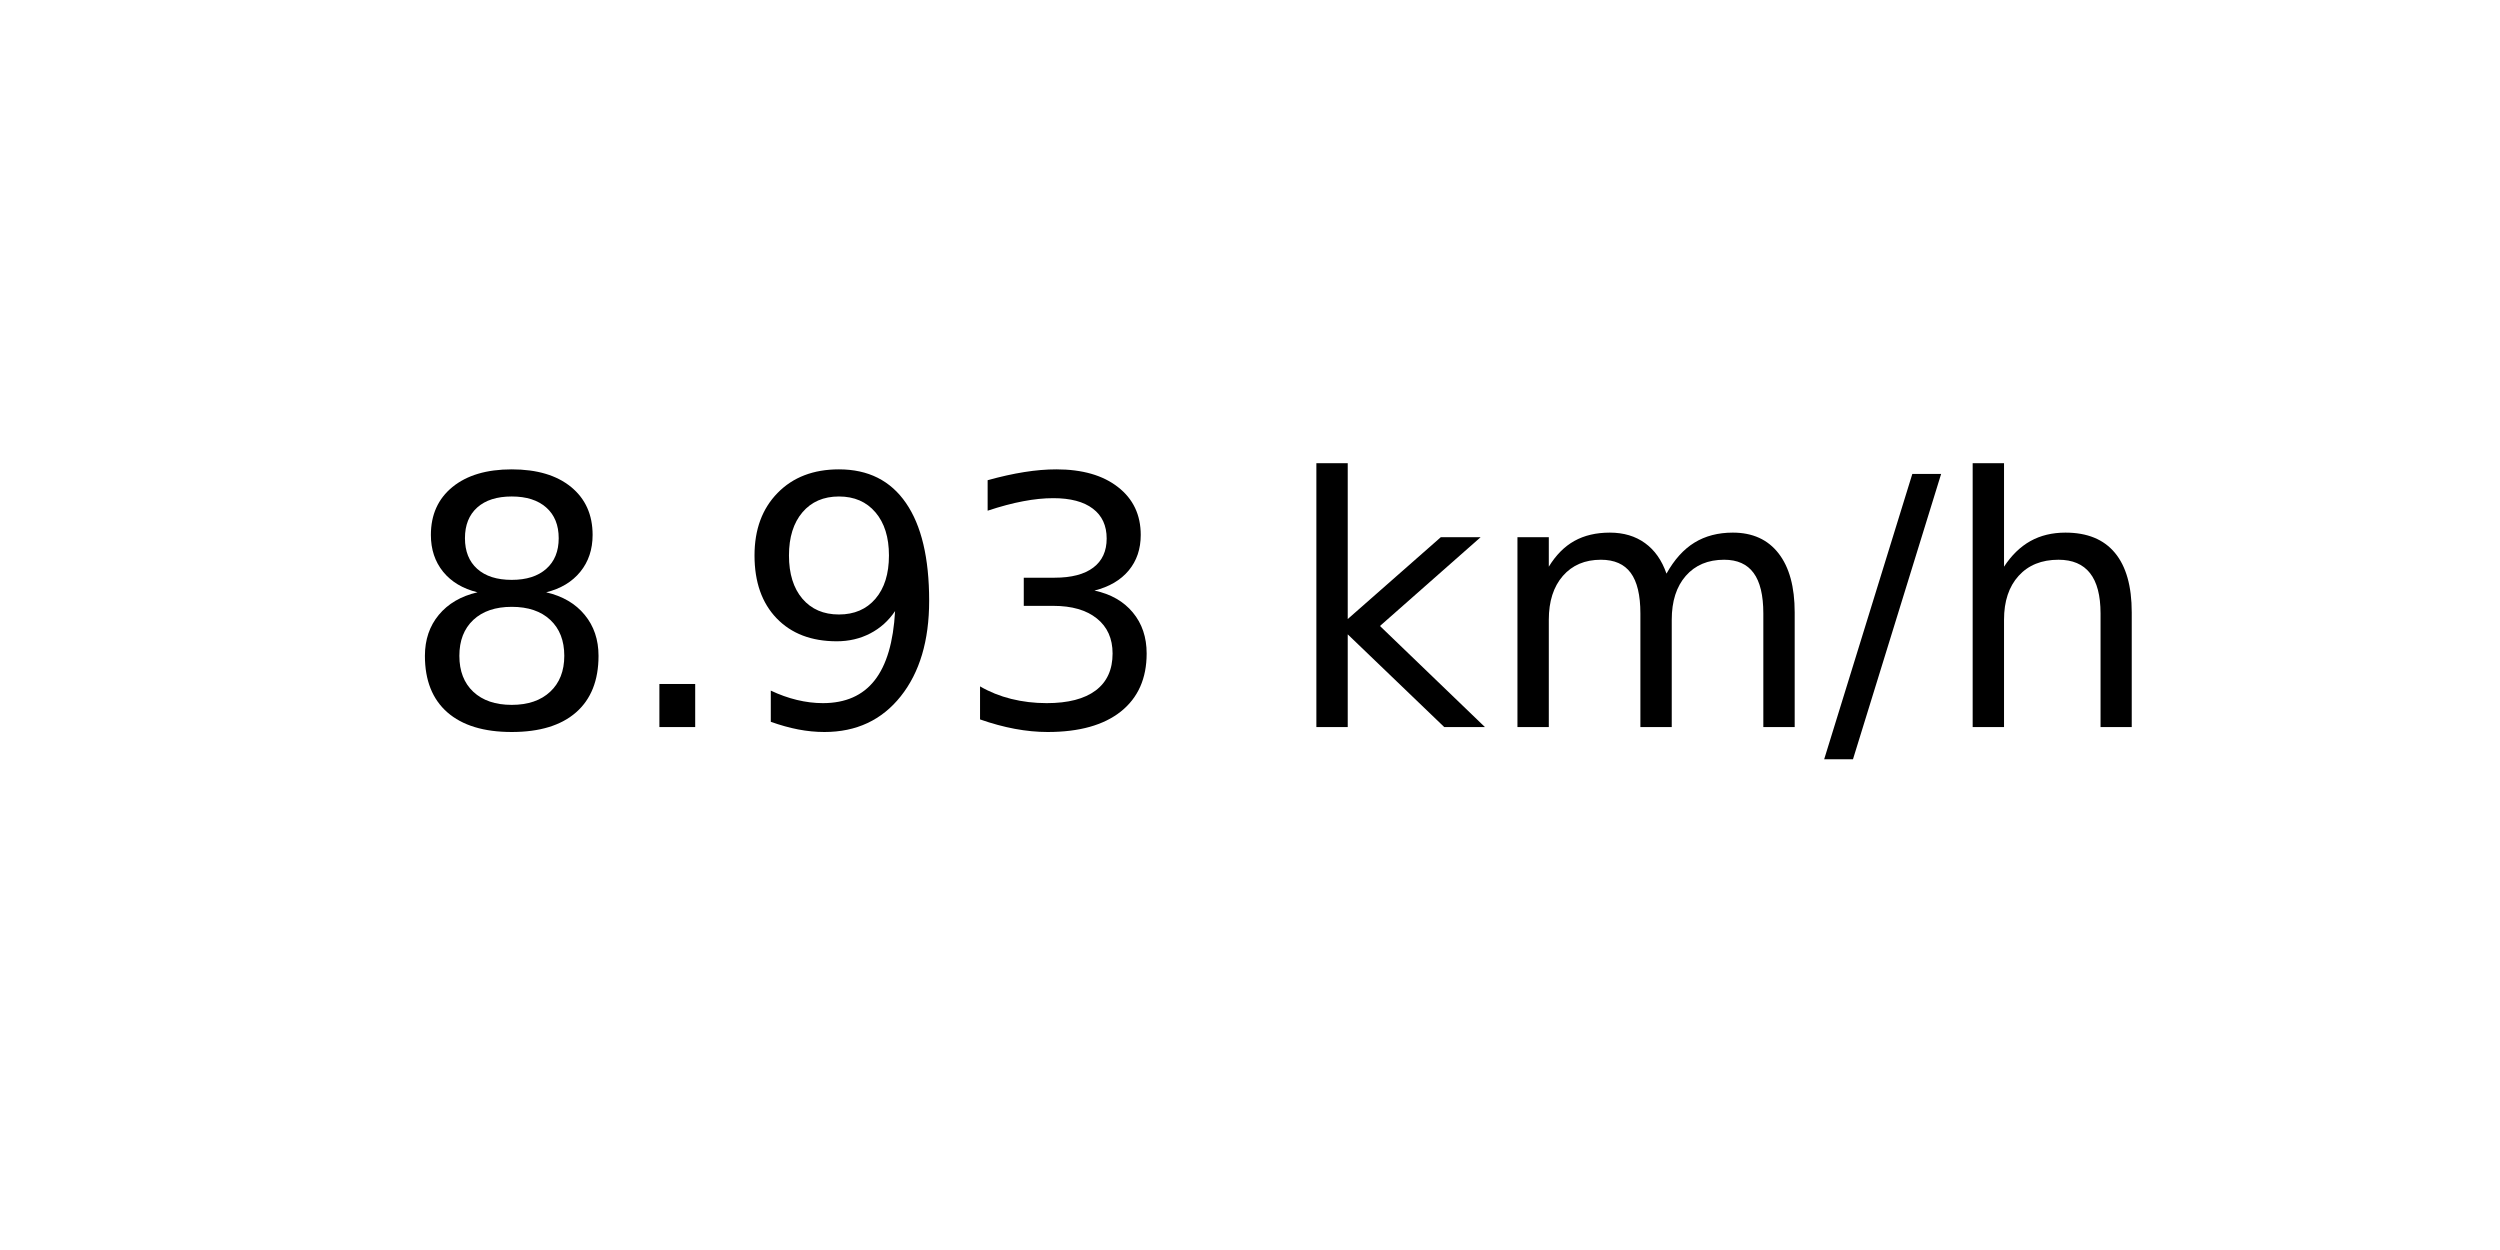
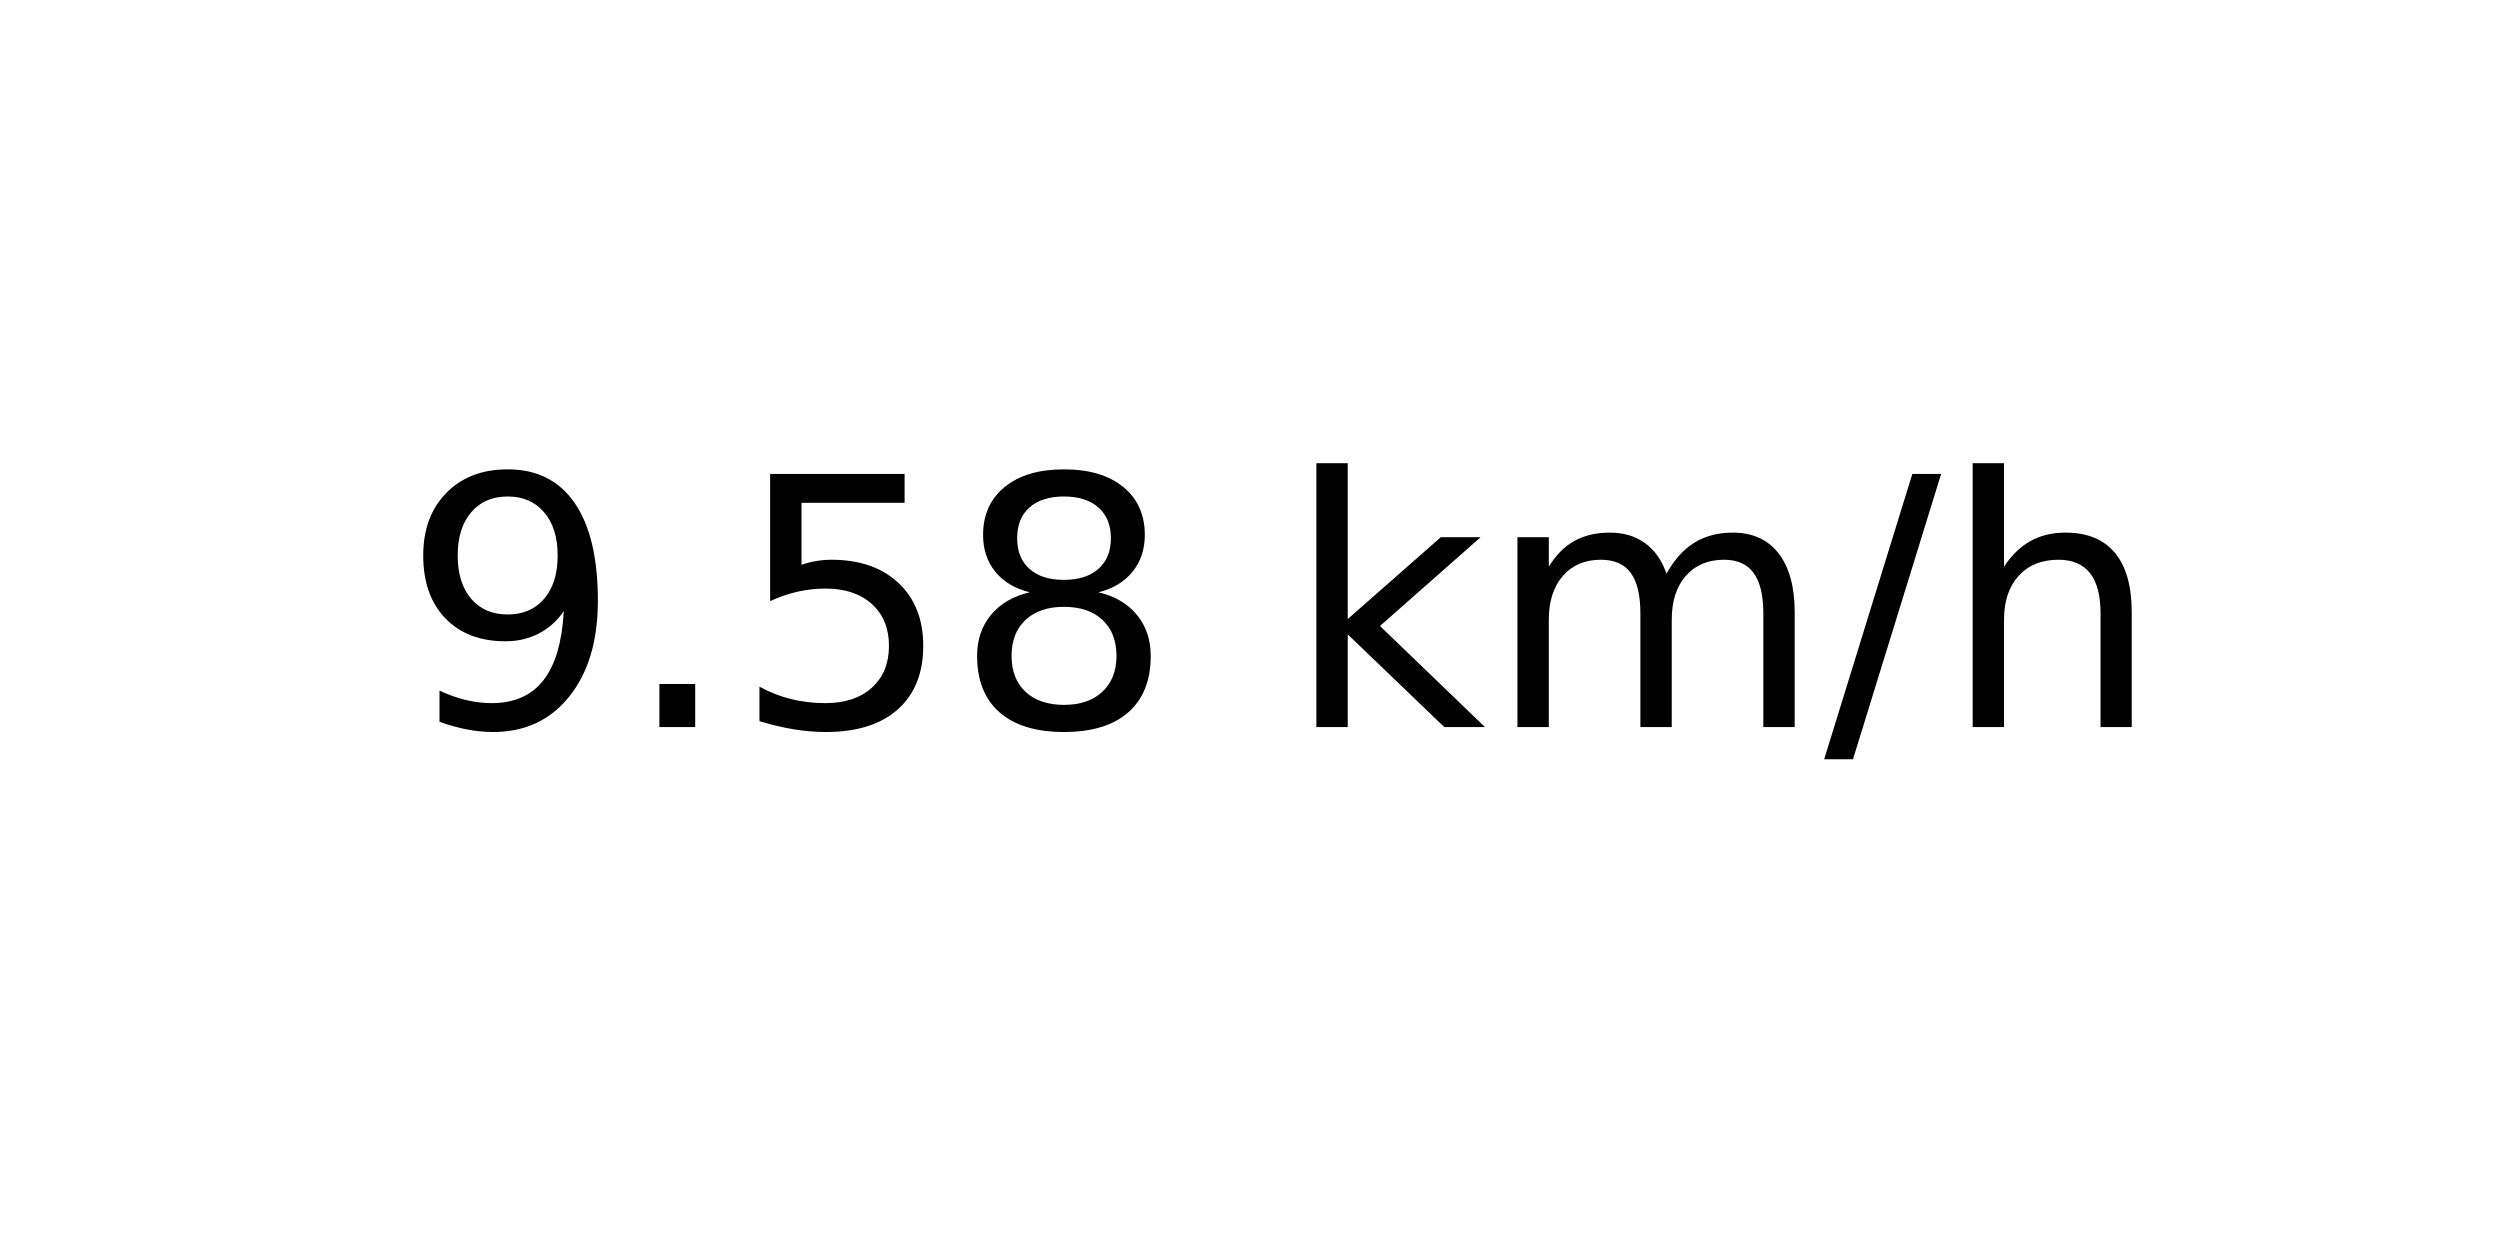
<svg xmlns="http://www.w3.org/2000/svg" xmlns:xlink="http://www.w3.org/1999/xlink" width="72pt" height="36pt" viewBox="0 0 72 36" version="1.1">
  <defs>
    <style type="text/css">*{stroke-linejoin: round; stroke-linecap: butt}</style>
  </defs>
  <g id="figure_1">
    <g id="axes_1">
      <g id="text_1">
        <g transform="translate(11.55937 20.93937) scale(0.1 -0.1)">
          <defs>
+             <path id="DejaVuSans-39" d="M 703 97  L 703 672  Q 941 559 1184 500  Q 1428 441 1663 441  Q 2288 441 2617 861  Q 2947 1281 2994 2138  Q 2813 1869 2534 1725  Q 2256 1581 1919 1581  Q 1219 1581 811 2004  Q 403 2428 403 3163  Q 403 3881 828 4315  Q 1253 4750 1959 4750  Q 2769 4750 3195 4129  Q 3622 3509 3622 2328  Q 3622 1225 3098 567  Q 2575 -91 1691 -91  Q 1453 -91 1209 -44  Q 966 3 703 97  z M 1959 2075  Q 2384 2075 2632 2365  Q 2881 2656 2881 3163  Q 2881 3666 2632 3958  Q 2384 4250 1959 4250  Q 1534 4250 1286 3958  Q 1038 3666 1038 3163  Q 1038 2656 1286 2365  Q 1534 2075 1959 2075  z " transform="scale(0.015625)" />
+             <path id="DejaVuSans-2e" d="M 684 794  L 1344 794  L 1344 0  L 684 0  L 684 794  z " transform="scale(0.015625)" />
+             <path id="DejaVuSans-35" d="M 691 4666  L 3169 4666  L 3169 4134  L 1269 4134  L 1269 2991  Q 1406 3038 1543 3061  Q 1681 3084 1819 3084  Q 2600 3084 3056 2656  Q 3513 2228 3513 1497  Q 3513 744 3044 326  Q 2575 -91 1722 -91  Q 1428 -91 1123 -41  Q 819 9 494 109  L 494 744  Q 775 591 1075 516  Q 1375 441 1709 441  Q 2250 441 2565 725  Q 2881 1009 2881 1497  Q 2881 1984 2565 2268  Q 2250 2553 1709 2553  Q 1456 2553 1204 2497  Q 953 2441 691 2322  L 691 4666  z " transform="scale(0.015625)" />
            <path id="DejaVuSans-38" d="M 2034 2216  Q 1584 2216 1326 1975  Q 1069 1734 1069 1313  Q 1069 891 1326 650  Q 1584 409 2034 409  Q 2484 409 2743 651  Q 3003 894 3003 1313  Q 3003 1734 2745 1975  Q 2488 2216 2034 2216  z M 1403 2484  Q 997 2584 770 2862  Q 544 3141 544 3541  Q 544 4100 942 4425  Q 1341 4750 2034 4750  Q 2731 4750 3128 4425  Q 3525 4100 3525 3541  Q 3525 3141 3298 2862  Q 3072 2584 2669 2484  Q 3125 2378 3379 2068  Q 3634 1759 3634 1313  Q 3634 634 3220 271  Q 2806 -91 2034 -91  Q 1263 -91 848 271  Q 434 634 434 1313  Q 434 1759 690 2068  Q 947 2378 1403 2484  z M 1172 3481  Q 1172 3119 1398 2916  Q 1625 2713 2034 2713  Q 2441 2713 2670 2916  Q 2900 3119 2900 3481  Q 2900 3844 2670 4047  Q 2441 4250 2034 4250  Q 1625 4250 1398 4047  Q 1172 3844 1172 3481  z " transform="scale(0.015625)" />
-             <path id="DejaVuSans-2e" d="M 684 794  L 1344 794  L 1344 0  L 684 0  L 684 794  z " transform="scale(0.015625)" />
-             <path id="DejaVuSans-39" d="M 703 97  L 703 672  Q 941 559 1184 500  Q 1428 441 1663 441  Q 2288 441 2617 861  Q 2947 1281 2994 2138  Q 2813 1869 2534 1725  Q 2256 1581 1919 1581  Q 1219 1581 811 2004  Q 403 2428 403 3163  Q 403 3881 828 4315  Q 1253 4750 1959 4750  Q 2769 4750 3195 4129  Q 3622 3509 3622 2328  Q 3622 1225 3098 567  Q 2575 -91 1691 -91  Q 1453 -91 1209 -44  Q 966 3 703 97  z M 1959 2075  Q 2384 2075 2632 2365  Q 2881 2656 2881 3163  Q 2881 3666 2632 3958  Q 2384 4250 1959 4250  Q 1534 4250 1286 3958  Q 1038 3666 1038 3163  Q 1038 2656 1286 2365  Q 1534 2075 1959 2075  z " transform="scale(0.015625)" />
-             <path id="DejaVuSans-33" d="M 2597 2516  Q 3050 2419 3304 2112  Q 3559 1806 3559 1356  Q 3559 666 3084 287  Q 2609 -91 1734 -91  Q 1441 -91 1130 -33  Q 819 25 488 141  L 488 750  Q 750 597 1062 519  Q 1375 441 1716 441  Q 2309 441 2620 675  Q 2931 909 2931 1356  Q 2931 1769 2642 2001  Q 2353 2234 1838 2234  L 1294 2234  L 1294 2753  L 1863 2753  Q 2328 2753 2575 2939  Q 2822 3125 2822 3475  Q 2822 3834 2567 4026  Q 2313 4219 1838 4219  Q 1578 4219 1281 4162  Q 984 4106 628 3988  L 628 4550  Q 988 4650 1302 4700  Q 1616 4750 1894 4750  Q 2613 4750 3031 4423  Q 3450 4097 3450 3541  Q 3450 3153 3228 2886  Q 3006 2619 2597 2516  z " transform="scale(0.015625)" />
            <path id="DejaVuSans-20" transform="scale(0.015625)" />
            <path id="DejaVuSans-6b" d="M 581 4863  L 1159 4863  L 1159 1991  L 2875 3500  L 3609 3500  L 1753 1863  L 3688 0  L 2938 0  L 1159 1709  L 1159 0  L 581 0  L 581 4863  z " transform="scale(0.015625)" />
            <path id="DejaVuSans-6d" d="M 3328 2828  Q 3544 3216 3844 3400  Q 4144 3584 4550 3584  Q 5097 3584 5394 3201  Q 5691 2819 5691 2113  L 5691 0  L 5113 0  L 5113 2094  Q 5113 2597 4934 2840  Q 4756 3084 4391 3084  Q 3944 3084 3684 2787  Q 3425 2491 3425 1978  L 3425 0  L 2847 0  L 2847 2094  Q 2847 2600 2669 2842  Q 2491 3084 2119 3084  Q 1678 3084 1418 2786  Q 1159 2488 1159 1978  L 1159 0  L 581 0  L 581 3500  L 1159 3500  L 1159 2956  Q 1356 3278 1631 3431  Q 1906 3584 2284 3584  Q 2666 3584 2933 3390  Q 3200 3197 3328 2828  z " transform="scale(0.015625)" />
            <path id="DejaVuSans-2f" d="M 1625 4666  L 2156 4666  L 531 -594  L 0 -594  L 1625 4666  z " transform="scale(0.015625)" />
            <path id="DejaVuSans-68" d="M 3513 2113  L 3513 0  L 2938 0  L 2938 2094  Q 2938 2591 2744 2837  Q 2550 3084 2163 3084  Q 1697 3084 1428 2787  Q 1159 2491 1159 1978  L 1159 0  L 581 0  L 581 4863  L 1159 4863  L 1159 2956  Q 1366 3272 1645 3428  Q 1925 3584 2291 3584  Q 2894 3584 3203 3211  Q 3513 2838 3513 2113  z " transform="scale(0.015625)" />
          </defs>
-           <use xlink:href="#DejaVuSans-38" />
+           <use xlink:href="#DejaVuSans-39" />
          <use xlink:href="#DejaVuSans-2e" x="63.623" />
-           <use xlink:href="#DejaVuSans-39" x="95.41" />
-           <use xlink:href="#DejaVuSans-33" x="159.033" />
+           <use xlink:href="#DejaVuSans-35" x="95.41" />
+           <use xlink:href="#DejaVuSans-38" x="159.033" />
          <use xlink:href="#DejaVuSans-20" x="222.656" />
          <use xlink:href="#DejaVuSans-6b" x="254.443" />
          <use xlink:href="#DejaVuSans-6d" x="312.354" />
          <use xlink:href="#DejaVuSans-2f" x="409.766" />
          <use xlink:href="#DejaVuSans-68" x="443.457" />
        </g>
      </g>
    </g>
  </g>
</svg>
